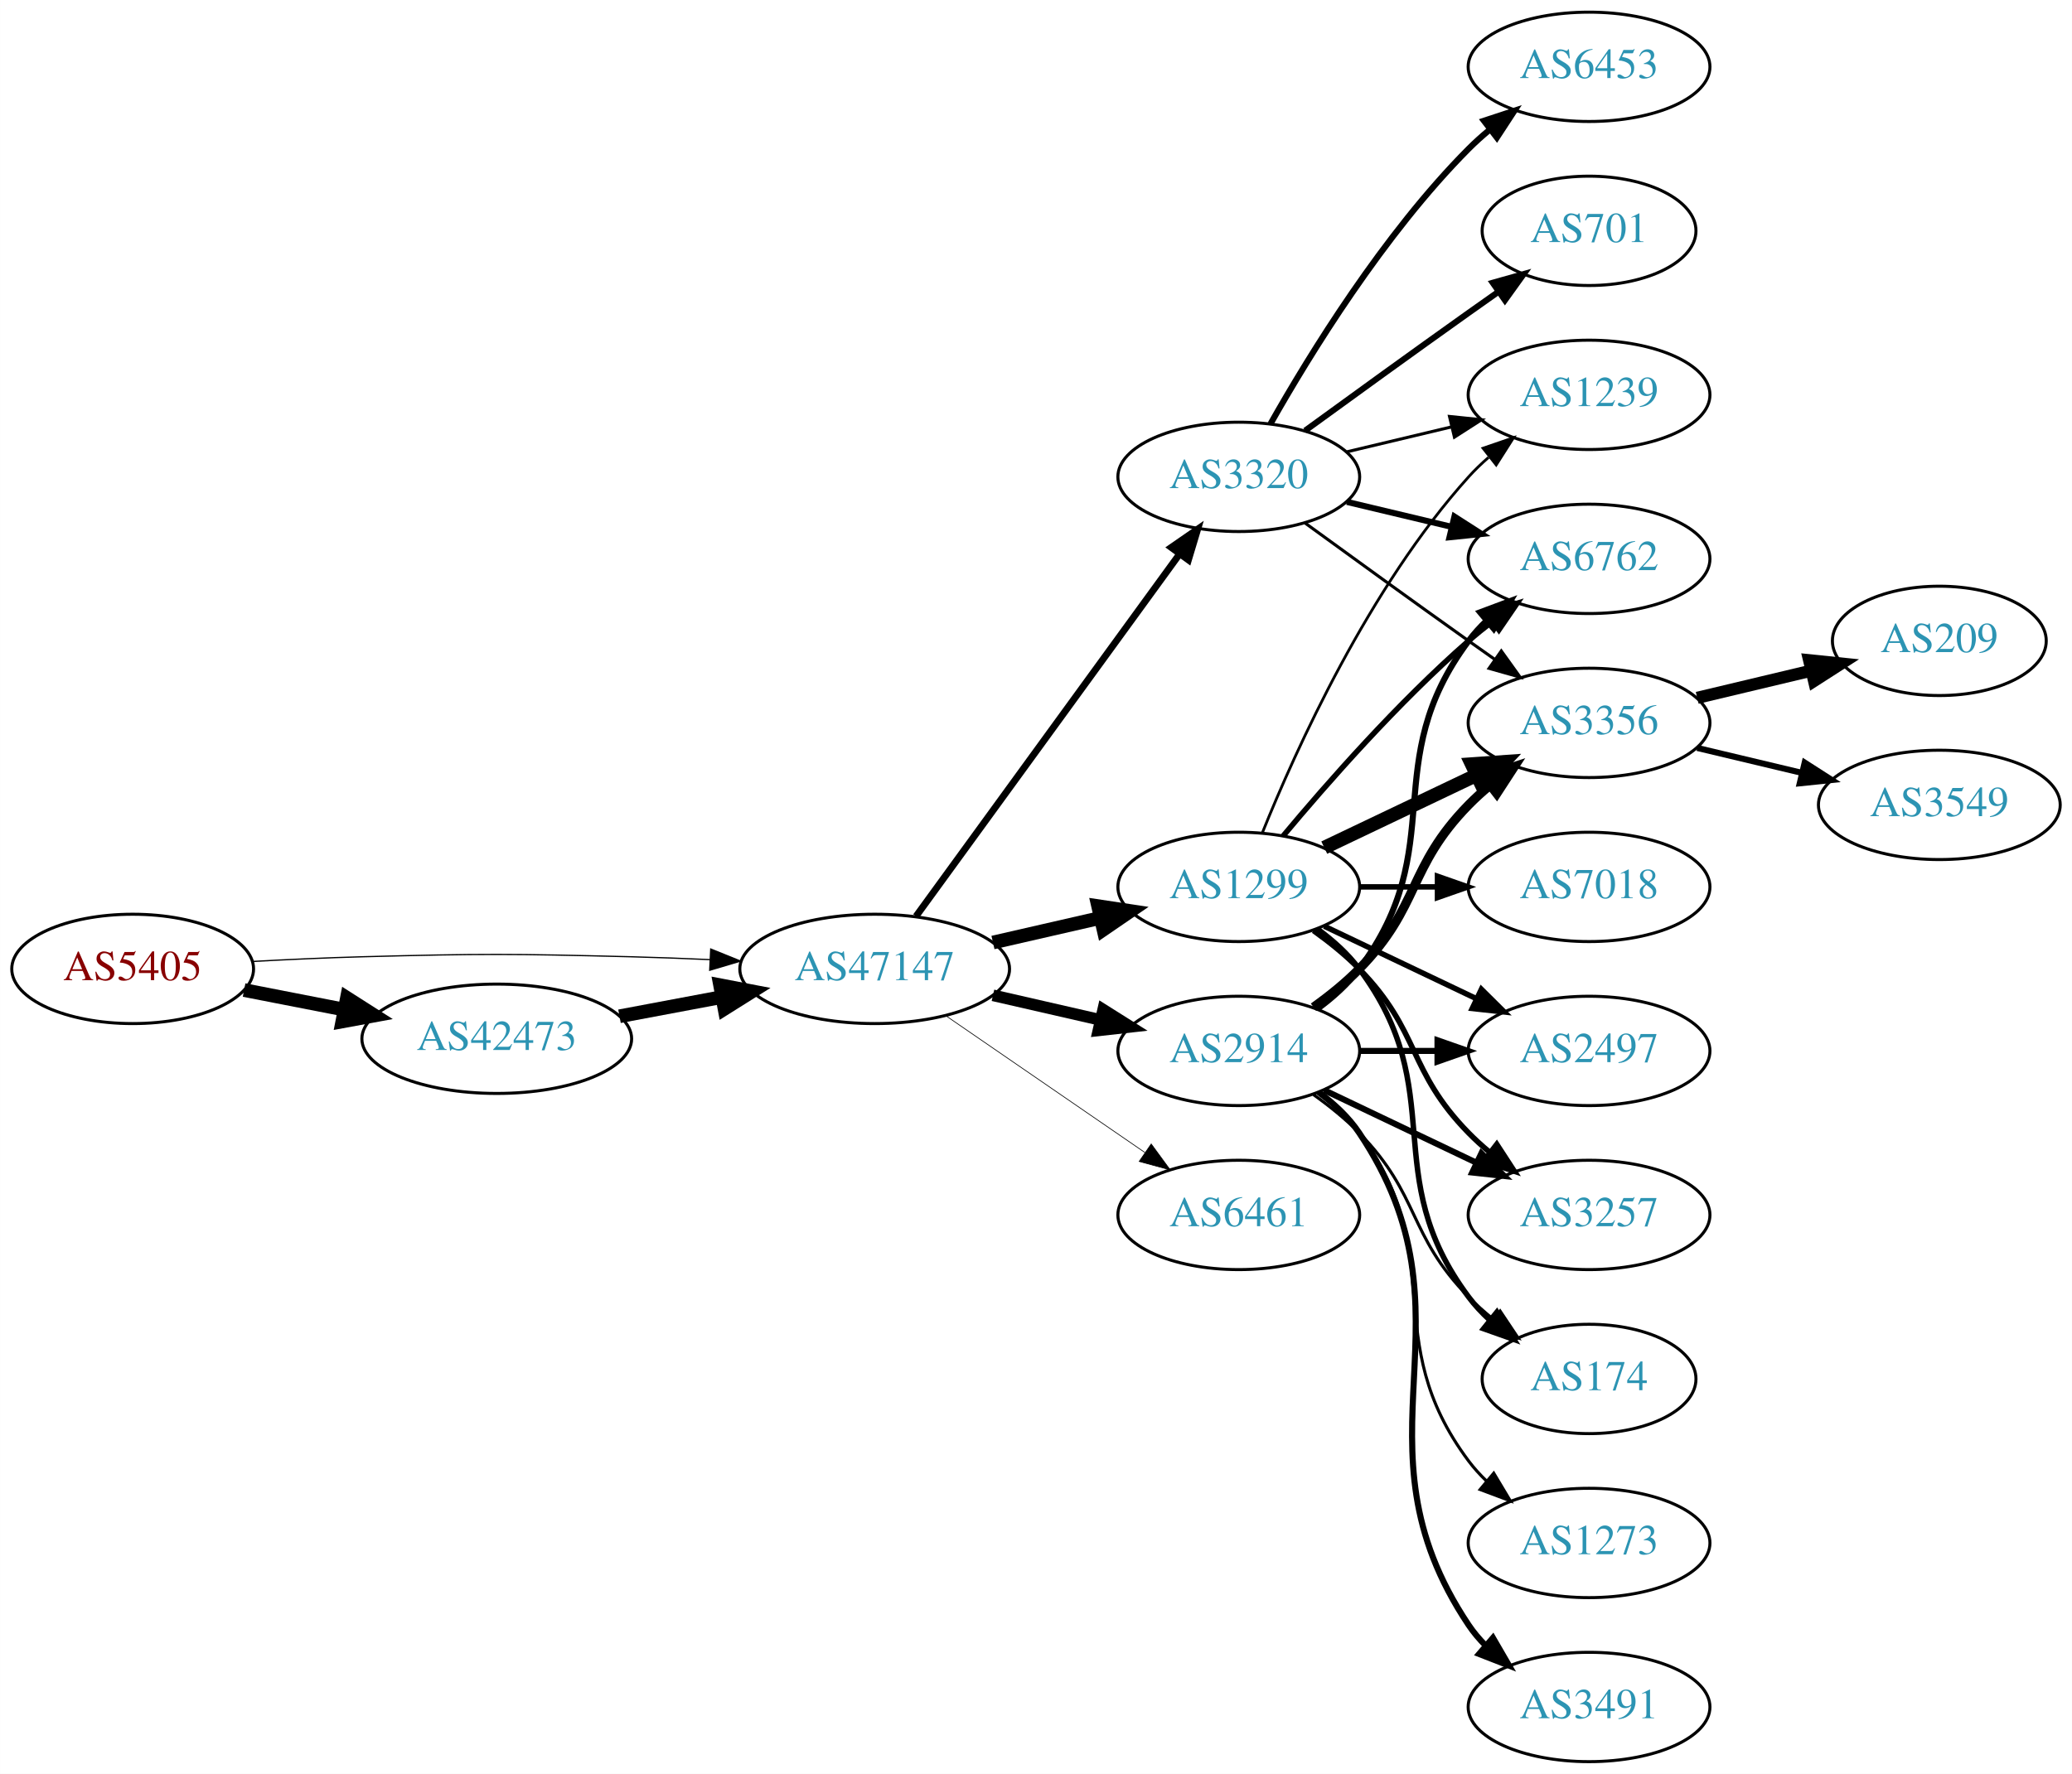
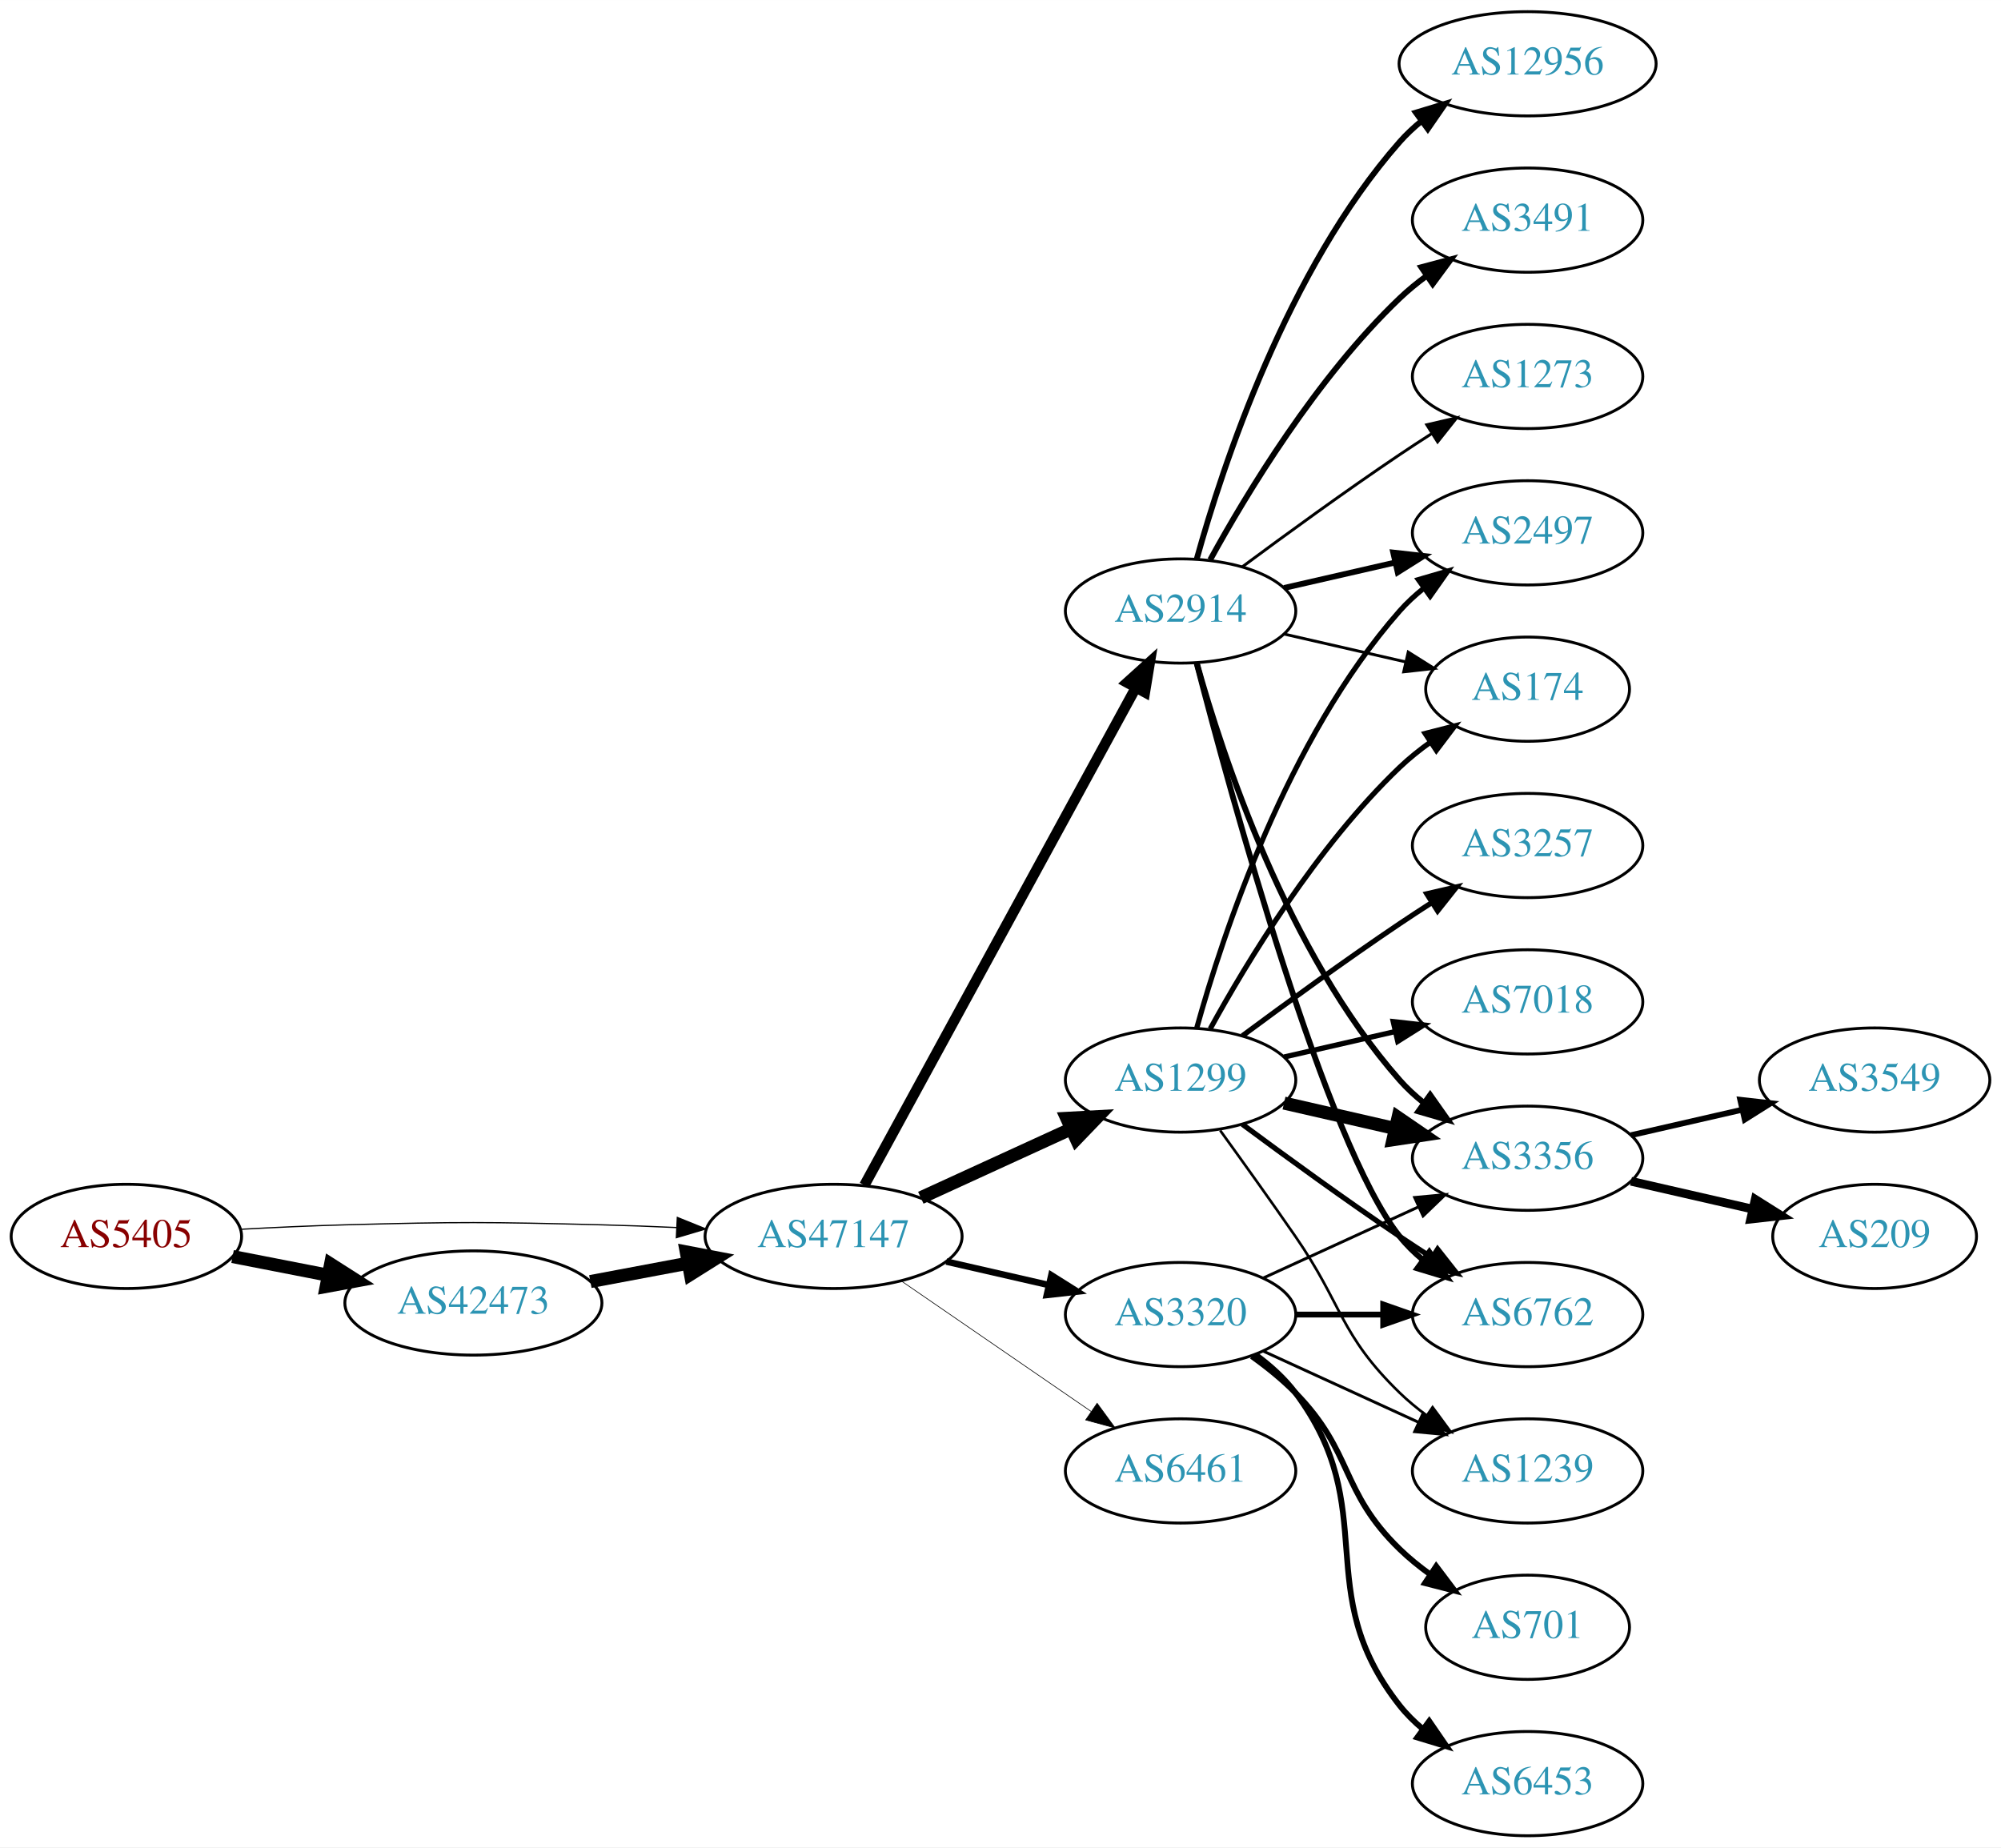
- <svg xmlns="http://www.w3.org/2000/svg" xmlns:xlink="http://www.w3.org/1999/xlink" width="682pt" height="584pt" viewBox="0.00 0.00 681.96 584.00">
-   <g id="graph0" class="graph" transform="scale(1 1) rotate(0) translate(4 580)">
-     <polygon fill="white" stroke="none" points="-4,4 -4,-580 677.956,-580 677.956,4 -4,4" />
+ <svg xmlns="http://www.w3.org/2000/svg" xmlns:xlink="http://www.w3.org/1999/xlink" width="691pt" height="638pt" viewBox="0.00 0.00 691.06 638.00">
+   <g id="graph0" class="graph" transform="scale(1 1) rotate(0) translate(4 634)">
+     <polygon fill="white" stroke="none" points="-4,4 -4,-634 687.055,-634 687.055,4 -4,4" />
    <g id="node1" class="node">
      <g id="a_node1">
        <a xlink:href="/asn/5405" xlink:title="AS5405 ~ CSO.net Internet Services GmbH [AT]">
-           <ellipse fill="#ffffff" stroke="black" cx="39.647" cy="-261" rx="39.794" ry="18" />
-           <text text-anchor="middle" x="39.647" y="-257.3" font-family="Times,serif" font-size="14.00" fill="#880000">AS5405</text>
+           <ellipse fill="#ffffff" stroke="black" cx="39.647" cy="-207" rx="39.794" ry="18" />
+           <text text-anchor="middle" x="39.647" y="-203.3" font-family="Times,serif" font-size="14.00" fill="#880000">AS5405</text>
        </a>
      </g>
    </g>
    <g id="node2" class="node">
      <g id="a_node2">
        <a xlink:href="/asn/42473" xlink:title="AS42473 ~ ANEXIA Internetdienstleistungs GmbH [AT]">
-           <ellipse fill="#ffffff" stroke="black" cx="159.489" cy="-238" rx="44.393" ry="18" />
-           <text text-anchor="middle" x="159.489" y="-234.3" font-family="Times,serif" font-size="14.00" fill="#2c94b3">AS42473</text>
+           <ellipse fill="#ffffff" stroke="black" cx="159.489" cy="-184" rx="44.393" ry="18" />
+           <text text-anchor="middle" x="159.489" y="-180.3" font-family="Times,serif" font-size="14.00" fill="#2c94b3">AS42473</text>
        </a>
      </g>
    </g>
    <g id="edge1" class="edge">
-       <path fill="none" stroke="black" stroke-width="4.5" d="M76.323,-254.037C86.696,-252.012 98.214,-249.764 109.264,-247.608" />
-       <polygon fill="black" stroke="black" stroke-width="4.5" points="110.173,-251.442 119.234,-245.662 108.665,-243.713 110.173,-251.442" />
+       <path fill="none" stroke="black" stroke-width="4.5" d="M76.323,-200.037C86.696,-198.012 98.214,-195.764 109.264,-193.608" />
+       <polygon fill="black" stroke="black" stroke-width="4.5" points="110.173,-197.442 119.234,-191.662 108.665,-189.713 110.173,-197.442" />
    </g>
    <g id="node3" class="node">
      <g id="a_node3">
        <a xlink:href="/asn/47147" xlink:title="AS47147 ~ ANEXIA Internetdienstleistungs GmbH [AT]">
-           <ellipse fill="#ffffff" stroke="black" cx="283.881" cy="-261" rx="44.393" ry="18" />
-           <text text-anchor="middle" x="283.881" y="-257.3" font-family="Times,serif" font-size="14.00" fill="#2c94b3">AS47147</text>
+           <ellipse fill="#ffffff" stroke="black" cx="283.881" cy="-207" rx="44.393" ry="18" />
+           <text text-anchor="middle" x="283.881" y="-203.3" font-family="Times,serif" font-size="14.00" fill="#2c94b3">AS47147</text>
        </a>
      </g>
    </g>
    <g id="edge2" class="edge">
-       <path fill="none" stroke="black" stroke-width="0.409" d="M78.989,-263.449C90.642,-264.087 103.487,-264.684 115.293,-265 154.564,-266.051 164.412,-265.991 203.685,-265 212.093,-264.788 220.998,-264.449 229.685,-264.056" />
-       <polygon fill="black" stroke="black" stroke-width="0.409" points="229.917,-267.549 239.739,-263.575 229.582,-260.557 229.917,-267.549" />
+       <path fill="none" stroke="black" stroke-width="0.419" d="M78.989,-209.449C90.642,-210.087 103.487,-210.684 115.293,-211 154.564,-212.051 164.412,-211.991 203.685,-211 212.093,-210.788 220.998,-210.449 229.685,-210.056" />
+       <polygon fill="black" stroke="black" stroke-width="0.419" points="229.917,-213.549 239.739,-209.575 229.582,-206.557 229.917,-213.549" />
    </g>
    <g id="edge3" class="edge">
-       <path fill="none" stroke="black" stroke-width="4.5" d="M199.888,-245.404C210.589,-247.415 222.312,-249.618 233.489,-251.718" />
-       <polygon fill="black" stroke="black" stroke-width="4.5" points="233,-255.633 243.556,-253.61 234.455,-247.893 233,-255.633" />
+       <path fill="none" stroke="black" stroke-width="4.5" d="M199.888,-191.404C210.589,-193.415 222.312,-195.618 233.489,-197.718" />
+       <polygon fill="black" stroke="black" stroke-width="4.5" points="233,-201.633 243.556,-199.61 234.455,-193.893 233,-201.633" />
    </g>
    <g id="node4" class="node">
      <g id="a_node4">
        <a xlink:href="/asn/1299" xlink:title="AS1299 ~ Telia Carrier [EU]">
-           <ellipse fill="#ffffff" stroke="black" cx="403.724" cy="-288" rx="39.794" ry="18" />
-           <text text-anchor="middle" x="403.724" y="-284.3" font-family="Times,serif" font-size="14.00" fill="#2c94b3">AS1299</text>
+           <ellipse fill="#ffffff" stroke="black" cx="403.724" cy="-261" rx="39.794" ry="18" />
+           <text text-anchor="middle" x="403.724" y="-257.3" font-family="Times,serif" font-size="14.00" fill="#2c94b3">AS1299</text>
        </a>
      </g>
    </g>
    <g id="edge4" class="edge">
-       <path fill="none" stroke="black" stroke-width="4.5" d="M322.816,-269.692C334.057,-272.267 346.469,-275.111 358.092,-277.774" />
-       <polygon fill="black" stroke="black" stroke-width="4.5" points="357.427,-281.661 368.054,-280.057 359.186,-273.985 357.427,-281.661" />
+       <path fill="none" stroke="black" stroke-width="4.5" d="M314.011,-220.348C329.622,-227.502 349.02,-236.391 365.692,-244.03" />
+       <polygon fill="black" stroke="black" stroke-width="4.5" points="364.412,-247.775 375.144,-248.362 367.693,-240.616 364.412,-247.775" />
    </g>
    <g id="node5" class="node">
      <g id="a_node5">
-         <a xlink:href="/asn/2914" xlink:title="AS2914 ~ NTT America, Inc. [US]">
-           <ellipse fill="#ffffff" stroke="black" cx="403.724" cy="-234" rx="39.794" ry="18" />
-           <text text-anchor="middle" x="403.724" y="-230.3" font-family="Times,serif" font-size="14.00" fill="#2c94b3">AS2914</text>
+         <a xlink:href="/asn/3320" xlink:title="AS3320 ~ DTAG [DE]">
+           <ellipse fill="#ffffff" stroke="black" cx="403.724" cy="-180" rx="39.794" ry="18" />
+           <text text-anchor="middle" x="403.724" y="-176.3" font-family="Times,serif" font-size="14.00" fill="#2c94b3">AS3320</text>
        </a>
      </g>
    </g>
    <g id="edge5" class="edge">
-       <path fill="none" stroke="black" stroke-width="3.825" d="M322.816,-252.308C334.057,-249.733 346.469,-246.889 358.092,-244.226" />
-       <polygon fill="black" stroke="black" stroke-width="3.825" points="359.088,-247.588 368.054,-241.943 357.525,-240.765 359.088,-247.588" />
+       <path fill="none" stroke="black" stroke-width="2.25" d="M322.816,-198.308C334.057,-195.733 346.469,-192.889 358.092,-190.226" />
+       <polygon fill="black" stroke="black" stroke-width="2.25" points="359.088,-193.588 368.054,-187.943 357.525,-186.765 359.088,-193.588" />
    </g>
    <g id="node6" class="node">
      <g id="a_node6">
-         <a xlink:href="/asn/3320" xlink:title="AS3320 ~ DTAG [DE]">
+         <a xlink:href="/asn/2914" xlink:title="AS2914 ~ NTT America, Inc. [US]">
          <ellipse fill="#ffffff" stroke="black" cx="403.724" cy="-423" rx="39.794" ry="18" />
-           <text text-anchor="middle" x="403.724" y="-419.3" font-family="Times,serif" font-size="14.00" fill="#2c94b3">AS3320</text>
+           <text text-anchor="middle" x="403.724" y="-419.3" font-family="Times,serif" font-size="14.00" fill="#2c94b3">AS2914</text>
        </a>
      </g>
    </g>
    <g id="edge6" class="edge">
-       <path fill="none" stroke="black" stroke-width="2.25" d="M297.492,-278.337C318.313,-306.96 359.975,-364.233 384.164,-397.486" />
-       <polygon fill="black" stroke="black" stroke-width="2.25" points="381.49,-399.76 390.203,-405.788 387.151,-395.642 381.49,-399.76" />
+       <path fill="none" stroke="black" stroke-width="3.6" d="M294.525,-224.676C315.206,-262.584 363.919,-351.873 388.298,-396.559" />
+       <polygon fill="black" stroke="black" stroke-width="3.6" points="385.25,-398.28 393.112,-405.383 391.395,-394.928 385.25,-398.28" />
    </g>
    <g id="node7" class="node">
      <g id="a_node7">
        <a xlink:href="/asn/6461" xlink:title="AS6461 ~ Zayo Bandwidth [US]">
-           <ellipse fill="#ffffff" stroke="black" cx="403.724" cy="-180" rx="39.794" ry="18" />
-           <text text-anchor="middle" x="403.724" y="-176.3" font-family="Times,serif" font-size="14.00" fill="#2c94b3">AS6461</text>
+           <ellipse fill="#ffffff" stroke="black" cx="403.724" cy="-126" rx="39.794" ry="18" />
+           <text text-anchor="middle" x="403.724" y="-122.3" font-family="Times,serif" font-size="14.00" fill="#2c94b3">AS6461</text>
        </a>
      </g>
    </g>
    <g id="edge7" class="edge">
-       <path fill="none" stroke="black" stroke-width="0.225" d="M307.324,-245.574C325.905,-232.802 352.466,-214.545 372.846,-200.537" />
-       <polygon fill="black" stroke="black" stroke-width="0.225" points="374.902,-203.371 381.16,-194.822 370.936,-197.602 374.902,-203.371" />
+       <path fill="none" stroke="black" stroke-width="0.225" d="M307.324,-191.574C325.905,-178.802 352.466,-160.545 372.846,-146.537" />
+       <polygon fill="black" stroke="black" stroke-width="0.225" points="374.902,-149.371 381.16,-140.822 370.936,-143.602 374.902,-149.371" />
    </g>
    <g id="node8" class="node">
      <g id="a_node8">
-         <a xlink:href="/asn/6762" xlink:title="AS6762 ~ TELECOM ITALIA SPARKLE S.p.A. [IT]">
-           <ellipse fill="#ffffff" stroke="black" cx="519.017" cy="-396" rx="39.794" ry="18" />
-           <text text-anchor="middle" x="519.017" y="-392.3" font-family="Times,serif" font-size="14.00" fill="#2c94b3">AS6762</text>
-         </a>
-       </g>
-     </g>
-     <g id="edge8" class="edge">
-       <path fill="none" stroke="black" stroke-width="1.8" d="M418.354,-304.817C432.636,-321.929 456.183,-348.745 479.37,-369 481.836,-371.154 484.475,-373.294 487.172,-375.372" />
-       <polygon fill="black" stroke="black" stroke-width="1.8" points="485.197,-378.264 495.326,-381.37 489.345,-372.625 485.197,-378.264" />
+         <a xlink:href="/asn/3356" xlink:title="AS3356 ~ Level 3 Parent, LLC [US]">
+           <ellipse fill="#ffffff" stroke="black" cx="523.566" cy="-234" rx="39.794" ry="18" />
+           <text text-anchor="middle" x="523.566" y="-230.3" font-family="Times,serif" font-size="14.00" fill="#2c94b3">AS3356</text>
+         </a>
+       </g>
+     </g>
+     <g id="edge20" class="edge">
+       <path fill="none" stroke="black" stroke-width="4.5" d="M439.443,-253.045C451.443,-250.296 465.064,-247.175 477.756,-244.267" />
+       <polygon fill="black" stroke="black" stroke-width="4.5" points="478.82,-248.063 487.688,-241.991 477.061,-240.387 478.82,-248.063" />
    </g>
    <g id="node9" class="node">
      <g id="a_node9">
-         <a xlink:href="/asn/3356" xlink:title="AS3356 ~ Level 3 Parent, LLC [US]">
-           <ellipse fill="#ffffff" stroke="black" cx="519.017" cy="-342" rx="39.794" ry="18" />
-           <text text-anchor="middle" x="519.017" y="-338.3" font-family="Times,serif" font-size="14.00" fill="#2c94b3">AS3356</text>
-         </a>
-       </g>
+         <a xlink:href="/asn/2497" xlink:title="AS2497 ~ Internet Initiative Japan Inc. [JP]">
+           <ellipse fill="#ffffff" stroke="black" cx="523.566" cy="-450" rx="39.794" ry="18" />
+           <text text-anchor="middle" x="523.566" y="-446.3" font-family="Times,serif" font-size="14.00" fill="#2c94b3">AS2497</text>
+         </a>
+       </g>
+     </g>
+     <g id="edge19" class="edge">
+       <path fill="none" stroke="black" stroke-width="1.8" d="M409.297,-278.946C418.202,-310.995 440.487,-378.842 479.37,-423 481.854,-425.821 484.704,-428.449 487.729,-430.871" />
+       <polygon fill="black" stroke="black" stroke-width="1.8" points="485.847,-433.828 496.019,-436.791 489.915,-428.131 485.847,-433.828" />
+     </g>
+     <g id="node11" class="node">
+       <g id="a_node11">
+         <a xlink:href="/asn/174" xlink:title="AS174 ~ Cogent Communications [US]">
+           <ellipse fill="#ffffff" stroke="black" cx="523.566" cy="-396" rx="35.194" ry="18" />
+           <text text-anchor="middle" x="523.566" y="-392.3" font-family="Times,serif" font-size="14.00" fill="#2c94b3">AS174</text>
+         </a>
+       </g>
+     </g>
+     <g id="edge23" class="edge">
+       <path fill="none" stroke="black" stroke-width="1.8" d="M413.965,-278.713C426.51,-301.561 450.687,-341.611 479.37,-369 482.624,-372.107 486.291,-375.046 490.078,-377.76" />
+       <polygon fill="black" stroke="black" stroke-width="1.8" points="488.18,-380.701 498.446,-383.322 492.055,-374.872 488.18,-380.701" />
+     </g>
+     <g id="node12" class="node">
+       <g id="a_node12">
+         <a xlink:href="/asn/6762" xlink:title="AS6762 ~ TELECOM ITALIA SPARKLE S.p.A. [IT]">
+           <ellipse fill="#ffffff" stroke="black" cx="523.566" cy="-180" rx="39.794" ry="18" />
+           <text text-anchor="middle" x="523.566" y="-176.3" font-family="Times,serif" font-size="14.00" fill="#2c94b3">AS6762</text>
+         </a>
+       </g>
+     </g>
+     <g id="edge17" class="edge">
+       <path fill="none" stroke="black" stroke-width="1.8" d="M425.054,-245.723C439.916,-234.696 460.661,-219.593 479.37,-207 482.919,-204.611 486.67,-202.161 490.418,-199.758" />
+       <polygon fill="black" stroke="black" stroke-width="1.8" points="492.486,-202.591 499.067,-194.288 488.744,-196.675 492.486,-202.591" />
+     </g>
+     <g id="node17" class="node">
+       <g id="a_node17">
+         <a xlink:href="/asn/3257" xlink:title="AS3257 ~ GTT [DE]">
+           <ellipse fill="#ffffff" stroke="black" cx="523.566" cy="-342" rx="39.794" ry="18" />
+           <text text-anchor="middle" x="523.566" y="-338.3" font-family="Times,serif" font-size="14.00" fill="#2c94b3">AS3257</text>
+         </a>
+       </g>
+     </g>
+     <g id="edge18" class="edge">
+       <path fill="none" stroke="black" stroke-width="1.8" d="M425.054,-276.277C439.916,-287.304 460.661,-302.407 479.37,-315 482.919,-317.389 486.67,-319.839 490.418,-322.242" />
+       <polygon fill="black" stroke="black" stroke-width="1.8" points="488.744,-325.325 499.067,-327.712 492.486,-319.409 488.744,-325.325" />
+     </g>
+     <g id="node18" class="node">
+       <g id="a_node18">
+         <a xlink:href="/asn/7018" xlink:title="AS7018 ~ AT&amp;T Services, Inc. [US]">
+           <ellipse fill="#ffffff" stroke="black" cx="523.566" cy="-288" rx="39.794" ry="18" />
+           <text text-anchor="middle" x="523.566" y="-284.3" font-family="Times,serif" font-size="14.00" fill="#2c94b3">AS7018</text>
+         </a>
+       </g>
+     </g>
+     <g id="edge21" class="edge">
+       <path fill="none" stroke="black" stroke-width="1.8" d="M439.443,-268.955C451.443,-271.704 465.064,-274.825 477.756,-277.733" />
+       <polygon fill="black" stroke="black" stroke-width="1.8" points="477.159,-281.187 487.688,-280.009 478.722,-274.364 477.159,-281.187" />
+     </g>
+     <g id="node19" class="node">
+       <g id="a_node19">
+         <a xlink:href="/asn/1239" xlink:title="AS1239 ~ Sprint [US]">
+           <ellipse fill="#ffffff" stroke="black" cx="523.566" cy="-126" rx="39.794" ry="18" />
+           <text text-anchor="middle" x="523.566" y="-122.3" font-family="Times,serif" font-size="14.00" fill="#2c94b3">AS1239</text>
+         </a>
+       </g>
+     </g>
+     <g id="edge22" class="edge">
+       <path fill="none" stroke="black" stroke-width="0.9" d="M417.403,-243.594C425.018,-233.063 434.851,-219.33 443.37,-207 459.766,-183.269 458.677,-173.094 479.37,-153 482.215,-150.237 485.389,-147.614 488.689,-145.166" />
+       <polygon fill="black" stroke="black" stroke-width="0.9" points="490.755,-147.994 497.037,-139.462 486.806,-142.214 490.755,-147.994" />
+     </g>
+     <g id="edge28" class="edge">
+       <path fill="none" stroke="black" d="M432.353,-192.661C448.31,-199.973 468.58,-209.261 485.863,-217.181" />
+       <polygon fill="black" stroke="black" points="484.562,-220.435 495.111,-221.419 487.478,-214.071 484.562,-220.435" />
+     </g>
+     <g id="edge26" class="edge">
+       <path fill="none" stroke="black" stroke-width="2" d="M443.636,-180C453.19,-180 463.539,-180 473.502,-180" />
+       <polygon fill="black" stroke="black" stroke-width="2" points="473.695,-183.5 483.695,-180 473.694,-176.5 473.695,-183.5" />
+     </g>
+     <g id="edge25" class="edge">
+       <path fill="none" stroke="black" d="M432.353,-167.339C448.31,-160.027 468.58,-150.739 485.863,-142.819" />
+       <polygon fill="black" stroke="black" points="487.478,-145.929 495.111,-138.581 484.562,-139.565 487.478,-145.929" />
+     </g>
+     <g id="node20" class="node">
+       <g id="a_node20">
+         <a xlink:href="/asn/701" xlink:title="AS701 ~ UUNET [US]">
+           <ellipse fill="#ffffff" stroke="black" cx="523.566" cy="-72" rx="35.194" ry="18" />
+           <text text-anchor="middle" x="523.566" y="-68.3" font-family="Times,serif" font-size="14.00" fill="#2c94b3">AS701</text>
+         </a>
+       </g>
+     </g>
+     <g id="edge24" class="edge">
+       <path fill="none" stroke="black" stroke-width="2" d="M428.318,-165.611C433.574,-161.852 438.906,-157.563 443.37,-153 463.543,-132.383 458.677,-119.094 479.37,-99 482.598,-95.866 486.249,-92.911 490.027,-90.188" />
+       <polygon fill="black" stroke="black" stroke-width="2" points="492.006,-93.075 498.387,-84.617 488.125,-87.25 492.006,-93.075" />
+     </g>
+     <g id="node21" class="node">
+       <g id="a_node21">
+         <a xlink:href="/asn/6453" xlink:title="AS6453 ~ TATA COMMUNICATIONS (AMERICA) INC [US]">
+           <ellipse fill="#ffffff" stroke="black" cx="523.566" cy="-18" rx="39.794" ry="18" />
+           <text text-anchor="middle" x="523.566" y="-14.3" font-family="Times,serif" font-size="14.00" fill="#2c94b3">AS6453</text>
+         </a>
+       </g>
+     </g>
+     <g id="edge27" class="edge">
+       <path fill="none" stroke="black" stroke-width="2" d="M429.655,-166.118C434.731,-162.389 439.649,-157.984 443.37,-153 473.642,-112.458 448.072,-84.754 479.37,-45 481.695,-42.047 484.439,-39.33 487.398,-36.853" />
+       <polygon fill="black" stroke="black" stroke-width="2" points="489.591,-39.585 495.595,-30.855 485.457,-33.936 489.591,-39.585" />
+     </g>
+     <g id="edge8" class="edge">
+       <path fill="none" stroke="black" stroke-width="2" d="M409.297,-405.054C418.202,-373.005 440.487,-305.158 479.37,-261 481.854,-258.179 484.704,-255.551 487.729,-253.129" />
+       <polygon fill="black" stroke="black" stroke-width="2" points="489.915,-255.869 496.019,-247.209 485.847,-250.172 489.915,-255.869" />
    </g>
    <g id="edge9" class="edge">
-       <path fill="none" stroke="black" stroke-width="4.5" d="M431.86,-300.934C446.854,-308.081 465.675,-317.052 481.898,-324.785" />
-       <polygon fill="black" stroke="black" stroke-width="4.5" points="480.38,-328.423 491.102,-329.171 483.769,-321.314 480.38,-328.423" />
+       <path fill="none" stroke="black" stroke-width="2" d="M439.443,-430.955C451.443,-433.704 465.064,-436.825 477.756,-439.733" />
+       <polygon fill="black" stroke="black" stroke-width="2" points="477.159,-443.187 487.688,-442.009 478.722,-436.364 477.159,-443.187" />
    </g>
    <g id="node10" class="node">
      <g id="a_node10">
-         <a xlink:href="/asn/2497" xlink:title="AS2497 ~ Internet Initiative Japan Inc. [JP]">
-           <ellipse fill="#ffffff" stroke="black" cx="519.017" cy="-234" rx="39.794" ry="18" />
-           <text text-anchor="middle" x="519.017" y="-230.3" font-family="Times,serif" font-size="14.00" fill="#2c94b3">AS2497</text>
+         <a xlink:href="/asn/12956" xlink:title="AS12956 ~ TELXIUS [ES]">
+           <ellipse fill="#ffffff" stroke="black" cx="523.566" cy="-612" rx="44.393" ry="18" />
+           <text text-anchor="middle" x="523.566" y="-608.3" font-family="Times,serif" font-size="14.00" fill="#2c94b3">AS12956</text>
        </a>
      </g>
    </g>
    <g id="edge10" class="edge">
-       <path fill="none" stroke="black" stroke-width="1.8" d="M431.86,-275.066C446.854,-267.919 465.675,-258.948 481.898,-251.215" />
-       <polygon fill="black" stroke="black" stroke-width="1.8" points="483.581,-254.291 491.102,-246.829 480.569,-247.972 483.581,-254.291" />
-     </g>
-     <g id="node11" class="node">
-       <g id="a_node11">
-         <a xlink:href="/asn/3257" xlink:title="AS3257 ~ GTT [DE]">
-           <ellipse fill="#ffffff" stroke="black" cx="519.017" cy="-180" rx="39.794" ry="18" />
-           <text text-anchor="middle" x="519.017" y="-176.3" font-family="Times,serif" font-size="14.00" fill="#2c94b3">AS3257</text>
-         </a>
-       </g>
+       <path fill="none" stroke="black" stroke-width="2" d="M409.297,-440.946C418.202,-472.995 440.487,-540.842 479.37,-585 481.661,-587.601 484.262,-590.038 487.025,-592.301" />
+       <polygon fill="black" stroke="black" stroke-width="2" points="484.978,-595.14 495.119,-598.208 489.104,-589.485 484.978,-595.14" />
    </g>
    <g id="edge11" class="edge">
-       <path fill="none" stroke="black" stroke-width="1.8" d="M428.318,-273.611C433.574,-269.852 438.906,-265.563 443.37,-261 463.543,-240.383 459.198,-227.617 479.37,-207 481.463,-204.861 483.746,-202.782 486.123,-200.79" />
-       <polygon fill="black" stroke="black" stroke-width="1.8" points="488.641,-203.268 494.423,-194.389 484.367,-197.725 488.641,-203.268" />
-     </g>
-     <g id="node12" class="node">
-       <g id="a_node12">
-         <a xlink:href="/asn/174" xlink:title="AS174 ~ Cogent Communications [US]">
-           <ellipse fill="#ffffff" stroke="black" cx="519.017" cy="-126" rx="35.194" ry="18" />
-           <text text-anchor="middle" x="519.017" y="-122.3" font-family="Times,serif" font-size="14.00" fill="#2c94b3">AS174</text>
-         </a>
-       </g>
+       <path fill="none" stroke="black" d="M439.443,-415.045C452.536,-412.045 467.558,-408.604 481.199,-405.478" />
+       <polygon fill="black" stroke="black" points="482.34,-408.807 491.306,-403.162 480.777,-401.984 482.34,-408.807" />
    </g>
    <g id="edge12" class="edge">
-       <path fill="none" stroke="black" stroke-width="1.8" d="M429.655,-274.118C434.731,-270.389 439.649,-265.984 443.37,-261 473.642,-220.458 449.099,-193.542 479.37,-153 481.378,-150.311 483.734,-147.791 486.275,-145.454" />
-       <polygon fill="black" stroke="black" stroke-width="1.8" points="488.689,-148.004 494.291,-139.011 484.304,-142.548 488.689,-148.004" />
+       <path fill="none" stroke="black" stroke-width="2" d="M409.241,-405.158C421.091,-359.353 453.914,-238.97 479.37,-207 481.711,-204.06 484.466,-201.351 487.432,-198.879" />
+       <polygon fill="black" stroke="black" stroke-width="2" points="489.624,-201.612 495.638,-192.89 485.497,-195.958 489.624,-201.612" />
    </g>
    <g id="node13" class="node">
      <g id="a_node13">
-         <a xlink:href="/asn/1239" xlink:title="AS1239 ~ Sprint [US]">
-           <ellipse fill="#ffffff" stroke="black" cx="519.017" cy="-450" rx="39.794" ry="18" />
-           <text text-anchor="middle" x="519.017" y="-446.3" font-family="Times,serif" font-size="14.00" fill="#2c94b3">AS1239</text>
+         <a xlink:href="/asn/3491" xlink:title="AS3491 ~ PCCW Global, Inc. [US]">
+           <ellipse fill="#ffffff" stroke="black" cx="523.566" cy="-558" rx="39.794" ry="18" />
+           <text text-anchor="middle" x="523.566" y="-554.3" font-family="Times,serif" font-size="14.00" fill="#2c94b3">AS3491</text>
        </a>
      </g>
    </g>
    <g id="edge13" class="edge">
-       <path fill="none" stroke="black" stroke-width="0.9" d="M411.472,-305.787C422.523,-333.243 446.576,-386.578 479.37,-423 481.373,-425.224 483.591,-427.363 485.924,-429.397" />
-       <polygon fill="black" stroke="black" stroke-width="0.9" points="484.122,-432.433 494.143,-435.873 488.454,-426.935 484.122,-432.433" />
+       <path fill="none" stroke="black" stroke-width="2" d="M413.965,-440.713C426.51,-463.561 450.687,-503.611 479.37,-531 482.238,-533.739 485.427,-536.347 488.736,-538.785" />
+       <polygon fill="black" stroke="black" stroke-width="2" points="486.86,-541.742 497.096,-544.477 490.8,-535.956 486.86,-541.742" />
    </g>
    <g id="node14" class="node">
      <g id="a_node14">
-         <a xlink:href="/asn/7018" xlink:title="AS7018 ~ AT&amp;T Services, Inc. [US]">
-           <ellipse fill="#ffffff" stroke="black" cx="519.017" cy="-288" rx="39.794" ry="18" />
-           <text text-anchor="middle" x="519.017" y="-284.3" font-family="Times,serif" font-size="14.00" fill="#2c94b3">AS7018</text>
+         <a xlink:href="/asn/1273" xlink:title="AS1273 ~ Vodafone Group PLC [EU]">
+           <ellipse fill="#ffffff" stroke="black" cx="523.566" cy="-504" rx="39.794" ry="18" />
+           <text text-anchor="middle" x="523.566" y="-500.3" font-family="Times,serif" font-size="14.00" fill="#2c94b3">AS1273</text>
        </a>
      </g>
    </g>
    <g id="edge14" class="edge">
-       <path fill="none" stroke="black" stroke-width="1.8" d="M443.396,-288C451.599,-288 460.363,-288 468.895,-288" />
-       <polygon fill="black" stroke="black" stroke-width="1.8" points="469.134,-291.5 479.134,-288 469.134,-284.5 469.134,-291.5" />
-     </g>
-     <g id="edge19" class="edge">
-       <path fill="none" stroke="black" stroke-width="2" d="M429.655,-247.882C434.731,-251.611 439.649,-256.016 443.37,-261 473.642,-301.542 449.099,-328.458 479.37,-369 481.115,-371.336 483.122,-373.545 485.285,-375.617" />
-       <polygon fill="black" stroke="black" stroke-width="2" points="483.163,-378.405 493.086,-382.118 487.645,-373.027 483.163,-378.405" />
-     </g>
-     <g id="edge16" class="edge">
-       <path fill="none" stroke="black" stroke-width="3" d="M428.318,-248.389C433.574,-252.148 438.906,-256.437 443.37,-261 463.543,-281.617 459.198,-294.383 479.37,-315 481.463,-317.139 483.746,-319.218 486.123,-321.21" />
-       <polygon fill="black" stroke="black" stroke-width="3" points="484.367,-324.275 494.423,-327.611 488.641,-318.732 484.367,-324.275" />
-     </g>
-     <g id="edge18" class="edge">
-       <path fill="none" stroke="black" stroke-width="2" d="M443.396,-234C451.599,-234 460.363,-234 468.895,-234" />
-       <polygon fill="black" stroke="black" stroke-width="2" points="469.134,-237.5 479.134,-234 469.134,-230.5 469.134,-237.5" />
-     </g>
-     <g id="edge15" class="edge">
-       <path fill="none" stroke="black" stroke-width="2" d="M431.86,-221.066C446.854,-213.919 465.675,-204.948 481.898,-197.215" />
-       <polygon fill="black" stroke="black" stroke-width="2" points="483.581,-200.291 491.102,-192.829 480.569,-193.972 483.581,-200.291" />
-     </g>
-     <g id="edge17" class="edge">
-       <path fill="none" stroke="black" d="M428.318,-219.611C433.574,-215.852 438.906,-211.563 443.37,-207 463.543,-186.383 459.198,-173.617 479.37,-153 481.849,-150.466 484.596,-148.017 487.448,-145.696" />
-       <polygon fill="black" stroke="black" points="489.751,-148.343 495.634,-139.532 485.54,-142.752 489.751,-148.343" />
+       <path fill="none" stroke="black" d="M425.054,-438.277C439.916,-449.304 460.661,-464.407 479.37,-477 482.919,-479.389 486.67,-481.839 490.418,-484.242" />
+       <polygon fill="black" stroke="black" points="488.744,-487.325 499.067,-489.712 492.486,-481.409 488.744,-487.325" />
    </g>
    <g id="node15" class="node">
      <g id="a_node15">
-         <a xlink:href="/asn/3491" xlink:title="AS3491 ~ PCCW Global, Inc. [US]">
-           <ellipse fill="#ffffff" stroke="black" cx="519.017" cy="-18" rx="39.794" ry="18" />
-           <text text-anchor="middle" x="519.017" y="-14.3" font-family="Times,serif" font-size="14.00" fill="#2c94b3">AS3491</text>
-         </a>
-       </g>
-     </g>
-     <g id="edge20" class="edge">
-       <path fill="none" stroke="black" stroke-width="2" d="M430.043,-220.393C435.099,-216.649 439.91,-212.169 443.37,-207 484.395,-145.706 438.346,-106.294 479.37,-45 480.992,-42.577 482.911,-40.305 485.013,-38.19" />
-       <polygon fill="black" stroke="black" stroke-width="2" points="487.38,-40.771 492.698,-31.607 482.826,-35.454 487.38,-40.771" />
+         <a xlink:href="/asn/3549" xlink:title="AS3549 ~ Level 3 Parent, LLC [US]">
+           <ellipse fill="#ffffff" stroke="black" cx="643.409" cy="-261" rx="39.794" ry="18" />
+           <text text-anchor="middle" x="643.409" y="-257.3" font-family="Times,serif" font-size="14.00" fill="#2c94b3">AS3549</text>
+         </a>
+       </g>
+     </g>
+     <g id="edge15" class="edge">
+       <path fill="none" stroke="black" stroke-width="2" d="M559.286,-241.955C571.285,-244.704 584.906,-247.825 597.599,-250.733" />
+       <polygon fill="black" stroke="black" stroke-width="2" points="597.001,-254.187 607.531,-253.009 598.565,-247.364 597.001,-254.187" />
    </g>
    <g id="node16" class="node">
      <g id="a_node16">
-         <a xlink:href="/asn/1273" xlink:title="AS1273 ~ Vodafone Group PLC [EU]">
-           <ellipse fill="#ffffff" stroke="black" cx="519.017" cy="-72" rx="39.794" ry="18" />
-           <text text-anchor="middle" x="519.017" y="-68.3" font-family="Times,serif" font-size="14.00" fill="#2c94b3">AS1273</text>
-         </a>
-       </g>
-     </g>
-     <g id="edge21" class="edge">
-       <path fill="none" stroke="black" d="M429.655,-220.118C434.731,-216.389 439.649,-211.984 443.37,-207 473.642,-166.458 449.099,-139.542 479.37,-99 481.115,-96.664 483.122,-94.455 485.285,-92.383" />
-       <polygon fill="black" stroke="black" points="487.645,-94.973 493.086,-85.882 483.163,-89.595 487.645,-94.973" />
-     </g>
-     <g id="edge23" class="edge">
-       <path fill="none" stroke="black" stroke-width="2" d="M439.331,-414.752C450.202,-412.162 462.357,-409.265 473.799,-406.538" />
-       <polygon fill="black" stroke="black" stroke-width="2" points="474.705,-409.92 483.621,-404.197 473.082,-403.111 474.705,-409.92" />
-     </g>
-     <g id="edge26" class="edge">
-       <path fill="none" stroke="black" d="M425.572,-407.778C440.506,-396.909 461.12,-381.975 479.37,-369 482.191,-366.995 485.134,-364.915 488.082,-362.841" />
-       <polygon fill="black" stroke="black" points="490.128,-365.681 496.306,-357.074 486.109,-359.95 490.128,-365.681" />
-     </g>
-     <g id="edge25" class="edge">
-       <path fill="none" stroke="black" d="M439.331,-431.248C450.202,-433.838 462.357,-436.735 473.799,-439.462" />
-       <polygon fill="black" stroke="black" points="473.082,-442.889 483.621,-441.803 474.705,-436.08 473.082,-442.889" />
-     </g>
-     <g id="node17" class="node">
-       <g id="a_node17">
-         <a xlink:href="/asn/701" xlink:title="AS701 ~ UUNET [US]">
-           <ellipse fill="#ffffff" stroke="black" cx="519.017" cy="-504" rx="35.194" ry="18" />
-           <text text-anchor="middle" x="519.017" y="-500.3" font-family="Times,serif" font-size="14.00" fill="#2c94b3">AS701</text>
-         </a>
-       </g>
-     </g>
-     <g id="edge22" class="edge">
-       <path fill="none" stroke="black" stroke-width="2" d="M425.572,-438.222C440.506,-449.091 461.12,-464.025 479.37,-477 482.581,-479.282 485.95,-481.661 489.304,-484.018" />
-       <polygon fill="black" stroke="black" stroke-width="2" points="487.316,-486.899 497.515,-489.77 491.332,-481.166 487.316,-486.899" />
-     </g>
-     <g id="node18" class="node">
-       <g id="a_node18">
-         <a xlink:href="/asn/6453" xlink:title="AS6453 ~ TATA COMMUNICATIONS (AMERICA) INC [US]">
-           <ellipse fill="#ffffff" stroke="black" cx="519.017" cy="-558" rx="39.794" ry="18" />
-           <text text-anchor="middle" x="519.017" y="-554.3" font-family="Times,serif" font-size="14.00" fill="#2c94b3">AS6453</text>
-         </a>
-       </g>
-     </g>
-     <g id="edge24" class="edge">
-       <path fill="none" stroke="black" stroke-width="2" d="M414.184,-440.49C426.965,-463.096 451.398,-502.886 479.37,-531 481.481,-533.121 483.777,-535.188 486.163,-537.171" />
-       <polygon fill="black" stroke="black" stroke-width="2" points="484.415,-540.242 494.478,-543.556 488.678,-534.69 484.415,-540.242" />
-     </g>
-     <g id="node19" class="node">
-       <g id="a_node19">
        <a xlink:href="/asn/209" xlink:title="AS209 ~ CenturyLink Communications, LLC [US]">
-           <ellipse fill="#ffffff" stroke="black" cx="634.31" cy="-369" rx="35.194" ry="18" />
-           <text text-anchor="middle" x="634.31" y="-365.3" font-family="Times,serif" font-size="14.00" fill="#2c94b3">AS209</text>
-         </a>
-       </g>
-     </g>
-     <g id="edge27" class="edge">
-       <path fill="none" stroke="black" stroke-width="4" d="M554.624,-350.248C566.418,-353.058 579.723,-356.229 591.991,-359.153" />
-       <polygon fill="black" stroke="black" stroke-width="4" points="591.457,-362.624 601.996,-361.537 593.08,-355.814 591.457,-362.624" />
-     </g>
-     <g id="node20" class="node">
-       <g id="a_node20">
-         <a xlink:href="/asn/3549" xlink:title="AS3549 ~ Level 3 Parent, LLC [US]">
-           <ellipse fill="#ffffff" stroke="black" cx="634.31" cy="-315" rx="39.794" ry="18" />
-           <text text-anchor="middle" x="634.31" y="-311.3" font-family="Times,serif" font-size="14.00" fill="#2c94b3">AS3549</text>
-         </a>
-       </g>
-     </g>
-     <g id="edge28" class="edge">
-       <path fill="none" stroke="black" stroke-width="2" d="M554.624,-333.752C565.495,-331.162 577.65,-328.265 589.092,-325.538" />
-       <polygon fill="black" stroke="black" stroke-width="2" points="589.998,-328.92 598.914,-323.197 588.375,-322.111 589.998,-328.92" />
+           <ellipse fill="#ffffff" stroke="black" cx="643.409" cy="-207" rx="35.194" ry="18" />
+           <text text-anchor="middle" x="643.409" y="-203.3" font-family="Times,serif" font-size="14.00" fill="#2c94b3">AS209</text>
+         </a>
+       </g>
+     </g>
+     <g id="edge16" class="edge">
+       <path fill="none" stroke="black" stroke-width="3" d="M559.286,-226.045C572.378,-223.045 587.4,-219.604 601.041,-216.478" />
+       <polygon fill="black" stroke="black" stroke-width="3" points="602.183,-219.807 611.148,-214.162 600.619,-212.984 602.183,-219.807" />
    </g>
  </g>
</svg>
